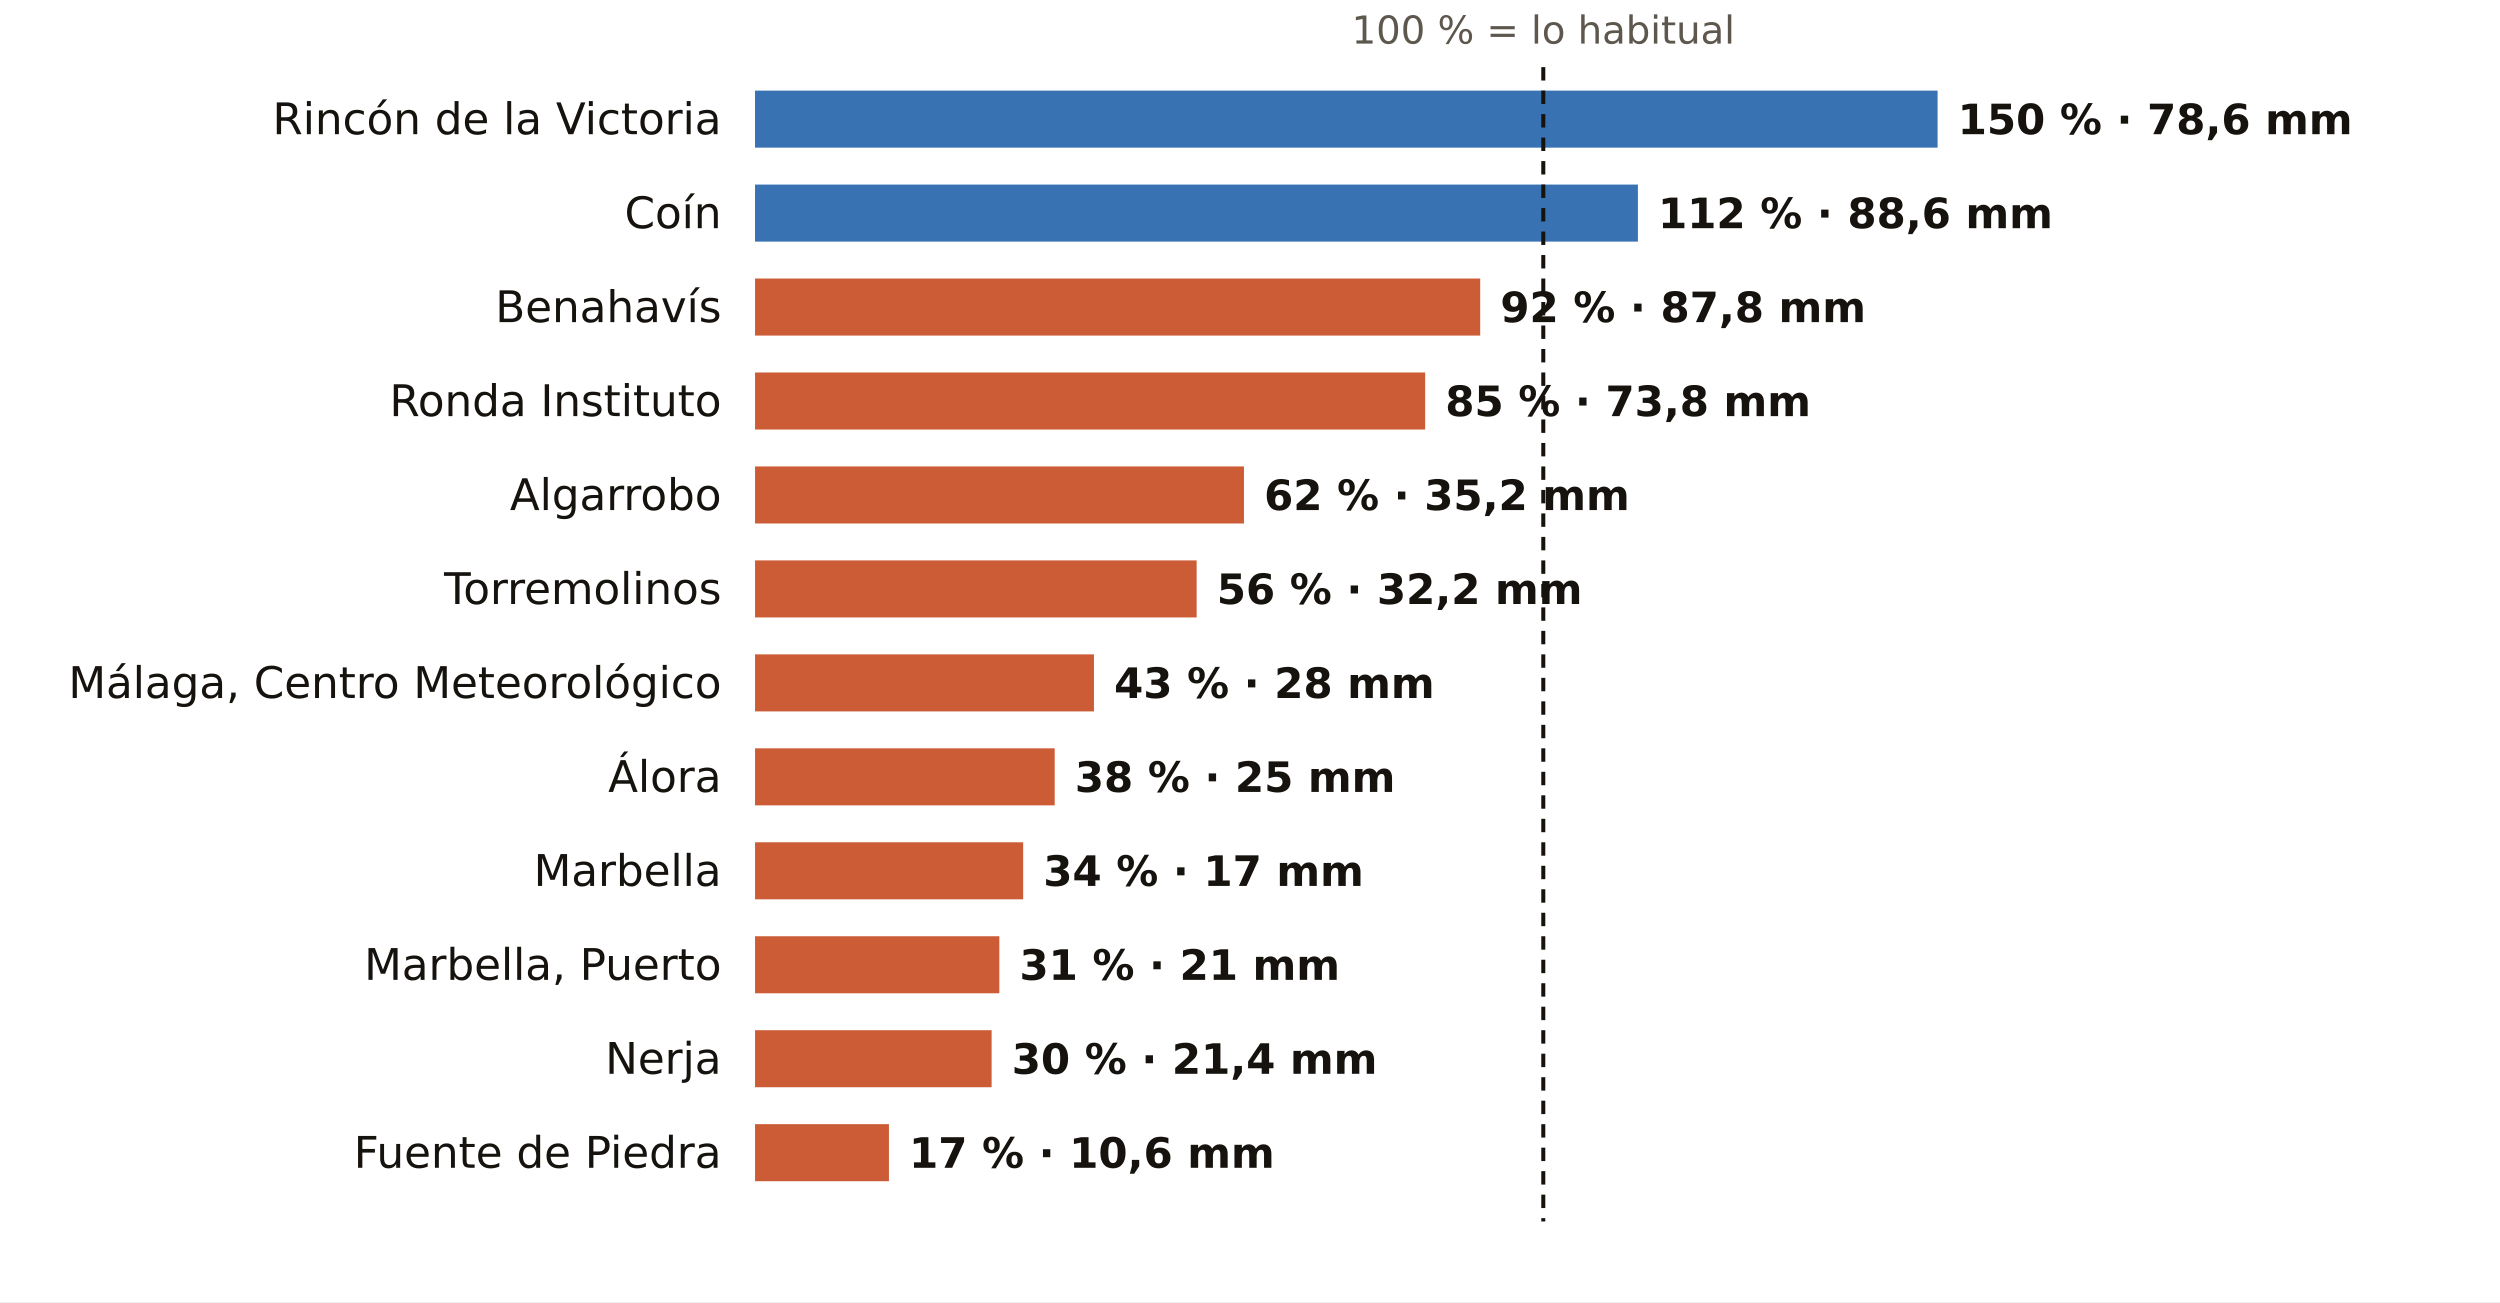
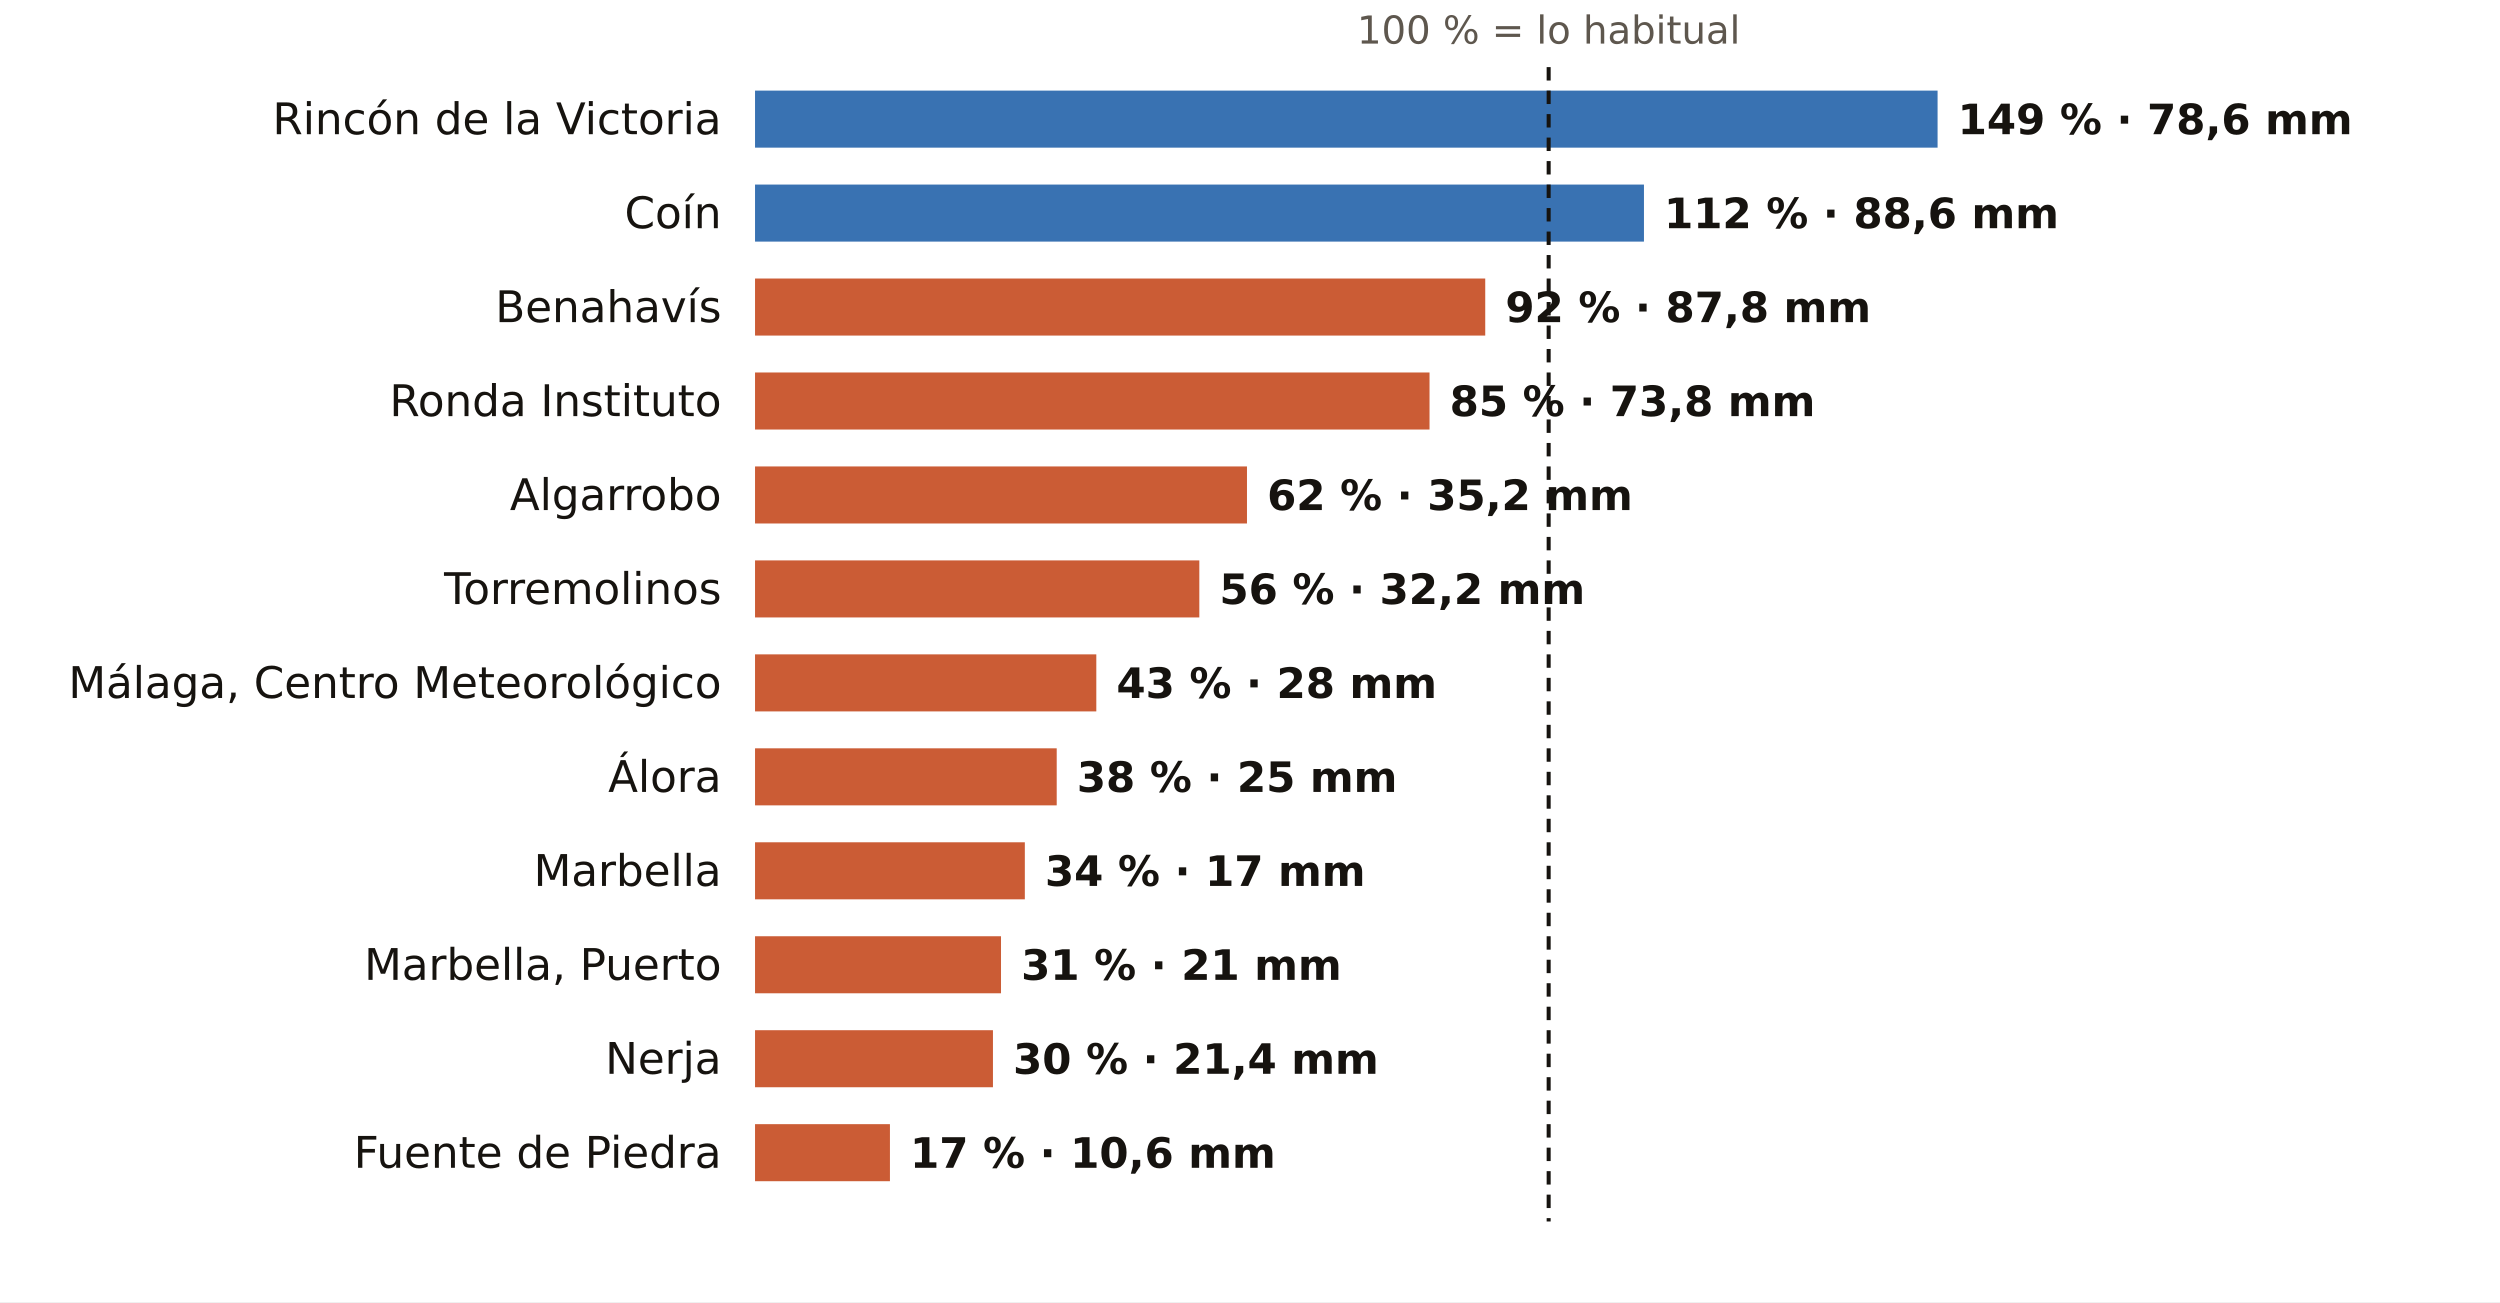
<svg xmlns="http://www.w3.org/2000/svg" viewBox="0 0 745 388" width="745" height="388" role="img" aria-label="El otoño en los pluviómetros de AEMET de Málaga: % de lo habitual">
  <rect width="745" height="388" fill="#FFFFFF" />
-   <text x="459.9" y="13.0" font-size="11.5" fill="#5E574E" text-anchor="middle" font-weight="400" font-family="Public Sans, DejaVu Sans, Arial, sans-serif">100 % = lo habitual</text>
+   <text x="461.5" y="13.0" font-size="11.5" fill="#5E574E" text-anchor="middle" font-weight="400" font-family="Public Sans, DejaVu Sans, Arial, sans-serif">100 % = lo habitual</text>
  <text x="215.0" y="40.0" font-size="13" fill="#16130F" text-anchor="end" font-weight="500" font-family="Public Sans, DejaVu Sans, Arial, sans-serif">Rincón de la Victoria</text>
  <rect x="225" y="27" width="352.4" height="17" fill="#1F5FA8" opacity="0.88" />
-   <text x="583.4" y="40.0" font-size="12.5" fill="#16130F" text-anchor="start" font-weight="600" font-family="Public Sans, DejaVu Sans, Arial, sans-serif">150 % · 78,6 mm</text>
+   <text x="583.4" y="40.0" font-size="12.5" fill="#16130F" text-anchor="start" font-weight="600" font-family="Public Sans, DejaVu Sans, Arial, sans-serif">149 % · 78,6 mm</text>
  <text x="215.0" y="68.0" font-size="13" fill="#16130F" text-anchor="end" font-weight="500" font-family="Public Sans, DejaVu Sans, Arial, sans-serif">Coín</text>
-   <rect x="225" y="55" width="263.1" height="17" fill="#1F5FA8" opacity="0.88" />
-   <text x="494.1" y="68.0" font-size="12.5" fill="#16130F" text-anchor="start" font-weight="600" font-family="Public Sans, DejaVu Sans, Arial, sans-serif">112 % · 88,6 mm</text>
+   <rect x="225" y="55" width="264.9" height="17" fill="#1F5FA8" opacity="0.88" />
+   <text x="495.9" y="68.0" font-size="12.5" fill="#16130F" text-anchor="start" font-weight="600" font-family="Public Sans, DejaVu Sans, Arial, sans-serif">112 % · 88,6 mm</text>
  <text x="215.0" y="96.0" font-size="13" fill="#16130F" text-anchor="end" font-weight="500" font-family="Public Sans, DejaVu Sans, Arial, sans-serif">Benahavís</text>
-   <rect x="225" y="83" width="216.1" height="17" fill="#C4461A" opacity="0.88" />
-   <text x="447.1" y="96.0" font-size="12.5" fill="#16130F" text-anchor="start" font-weight="600" font-family="Public Sans, DejaVu Sans, Arial, sans-serif">92 % · 87,8 mm</text>
+   <rect x="225" y="83" width="217.6" height="17" fill="#C4461A" opacity="0.88" />
+   <text x="448.6" y="96.0" font-size="12.5" fill="#16130F" text-anchor="start" font-weight="600" font-family="Public Sans, DejaVu Sans, Arial, sans-serif">92 % · 87,8 mm</text>
  <text x="215.0" y="124.0" font-size="13" fill="#16130F" text-anchor="end" font-weight="500" font-family="Public Sans, DejaVu Sans, Arial, sans-serif">Ronda Instituto</text>
-   <rect x="225" y="111" width="199.7" height="17" fill="#C4461A" opacity="0.88" />
-   <text x="430.7" y="124.0" font-size="12.5" fill="#16130F" text-anchor="start" font-weight="600" font-family="Public Sans, DejaVu Sans, Arial, sans-serif">85 % · 73,8 mm</text>
+   <rect x="225" y="111" width="201.0" height="17" fill="#C4461A" opacity="0.88" />
+   <text x="432.0" y="124.0" font-size="12.5" fill="#16130F" text-anchor="start" font-weight="600" font-family="Public Sans, DejaVu Sans, Arial, sans-serif">85 % · 73,8 mm</text>
  <text x="215.0" y="152.0" font-size="13" fill="#16130F" text-anchor="end" font-weight="500" font-family="Public Sans, DejaVu Sans, Arial, sans-serif">Algarrobo</text>
-   <rect x="225" y="139" width="145.7" height="17" fill="#C4461A" opacity="0.88" />
-   <text x="376.7" y="152.0" font-size="12.5" fill="#16130F" text-anchor="start" font-weight="600" font-family="Public Sans, DejaVu Sans, Arial, sans-serif">62 % · 35,2 mm</text>
+   <rect x="225" y="139" width="146.6" height="17" fill="#C4461A" opacity="0.88" />
+   <text x="377.6" y="152.0" font-size="12.5" fill="#16130F" text-anchor="start" font-weight="600" font-family="Public Sans, DejaVu Sans, Arial, sans-serif">62 % · 35,2 mm</text>
  <text x="215.0" y="180.0" font-size="13" fill="#16130F" text-anchor="end" font-weight="500" font-family="Public Sans, DejaVu Sans, Arial, sans-serif">Torremolinos</text>
-   <rect x="225" y="167" width="131.6" height="17" fill="#C4461A" opacity="0.88" />
-   <text x="362.6" y="180.0" font-size="12.5" fill="#16130F" text-anchor="start" font-weight="600" font-family="Public Sans, DejaVu Sans, Arial, sans-serif">56 % · 32,2 mm</text>
+   <rect x="225" y="167" width="132.4" height="17" fill="#C4461A" opacity="0.88" />
+   <text x="363.4" y="180.0" font-size="12.5" fill="#16130F" text-anchor="start" font-weight="600" font-family="Public Sans, DejaVu Sans, Arial, sans-serif">56 % · 32,2 mm</text>
  <text x="215.0" y="208.0" font-size="13" fill="#16130F" text-anchor="end" font-weight="500" font-family="Public Sans, DejaVu Sans, Arial, sans-serif">Málaga, Centro Meteorológico</text>
-   <rect x="225" y="195" width="101.0" height="17" fill="#C4461A" opacity="0.88" />
-   <text x="332.0" y="208.0" font-size="12.5" fill="#16130F" text-anchor="start" font-weight="600" font-family="Public Sans, DejaVu Sans, Arial, sans-serif">43 % · 28 mm</text>
+   <rect x="225" y="195" width="101.7" height="17" fill="#C4461A" opacity="0.88" />
+   <text x="332.7" y="208.0" font-size="12.5" fill="#16130F" text-anchor="start" font-weight="600" font-family="Public Sans, DejaVu Sans, Arial, sans-serif">43 % · 28 mm</text>
  <text x="215.0" y="236.0" font-size="13" fill="#16130F" text-anchor="end" font-weight="500" font-family="Public Sans, DejaVu Sans, Arial, sans-serif">Álora</text>
-   <rect x="225" y="223" width="89.3" height="17" fill="#C4461A" opacity="0.88" />
-   <text x="320.3" y="236.0" font-size="12.5" fill="#16130F" text-anchor="start" font-weight="600" font-family="Public Sans, DejaVu Sans, Arial, sans-serif">38 % · 25 mm</text>
+   <rect x="225" y="223" width="89.9" height="17" fill="#C4461A" opacity="0.88" />
+   <text x="320.9" y="236.0" font-size="12.5" fill="#16130F" text-anchor="start" font-weight="600" font-family="Public Sans, DejaVu Sans, Arial, sans-serif">38 % · 25 mm</text>
  <text x="215.0" y="264.0" font-size="13" fill="#16130F" text-anchor="end" font-weight="500" font-family="Public Sans, DejaVu Sans, Arial, sans-serif">Marbella</text>
-   <rect x="225" y="251" width="79.9" height="17" fill="#C4461A" opacity="0.88" />
-   <text x="310.9" y="264.0" font-size="12.5" fill="#16130F" text-anchor="start" font-weight="600" font-family="Public Sans, DejaVu Sans, Arial, sans-serif">34 % · 17 mm</text>
+   <rect x="225" y="251" width="80.4" height="17" fill="#C4461A" opacity="0.88" />
+   <text x="311.4" y="264.0" font-size="12.5" fill="#16130F" text-anchor="start" font-weight="600" font-family="Public Sans, DejaVu Sans, Arial, sans-serif">34 % · 17 mm</text>
  <text x="215.0" y="292.0" font-size="13" fill="#16130F" text-anchor="end" font-weight="500" font-family="Public Sans, DejaVu Sans, Arial, sans-serif">Marbella, Puerto</text>
-   <rect x="225" y="279" width="72.8" height="17" fill="#C4461A" opacity="0.88" />
-   <text x="303.8" y="292.0" font-size="12.5" fill="#16130F" text-anchor="start" font-weight="600" font-family="Public Sans, DejaVu Sans, Arial, sans-serif">31 % · 21 mm</text>
+   <rect x="225" y="279" width="73.3" height="17" fill="#C4461A" opacity="0.88" />
+   <text x="304.3" y="292.0" font-size="12.5" fill="#16130F" text-anchor="start" font-weight="600" font-family="Public Sans, DejaVu Sans, Arial, sans-serif">31 % · 21 mm</text>
  <text x="215.0" y="320.0" font-size="13" fill="#16130F" text-anchor="end" font-weight="500" font-family="Public Sans, DejaVu Sans, Arial, sans-serif">Nerja</text>
-   <rect x="225" y="307" width="70.5" height="17" fill="#C4461A" opacity="0.88" />
-   <text x="301.5" y="320.0" font-size="12.5" fill="#16130F" text-anchor="start" font-weight="600" font-family="Public Sans, DejaVu Sans, Arial, sans-serif">30 % · 21,4 mm</text>
+   <rect x="225" y="307" width="70.9" height="17" fill="#C4461A" opacity="0.88" />
+   <text x="301.9" y="320.0" font-size="12.5" fill="#16130F" text-anchor="start" font-weight="600" font-family="Public Sans, DejaVu Sans, Arial, sans-serif">30 % · 21,4 mm</text>
  <text x="215.0" y="348.0" font-size="13" fill="#16130F" text-anchor="end" font-weight="500" font-family="Public Sans, DejaVu Sans, Arial, sans-serif">Fuente de Piedra</text>
-   <rect x="225" y="335" width="39.9" height="17" fill="#C4461A" opacity="0.88" />
-   <text x="270.9" y="348.0" font-size="12.5" fill="#16130F" text-anchor="start" font-weight="600" font-family="Public Sans, DejaVu Sans, Arial, sans-serif">17 % · 10,6 mm</text>
-   <line x1="459.9" x2="459.9" y1="20" y2="364" stroke="#16130F" stroke-width="1.2" stroke-dasharray="4 3" />
+   <rect x="225" y="335" width="40.2" height="17" fill="#C4461A" opacity="0.88" />
+   <text x="271.2" y="348.0" font-size="12.5" fill="#16130F" text-anchor="start" font-weight="600" font-family="Public Sans, DejaVu Sans, Arial, sans-serif">17 % · 10,6 mm</text>
+   <line x1="461.5" x2="461.5" y1="20" y2="364" stroke="#16130F" stroke-width="1.2" stroke-dasharray="4 3" />
</svg>
